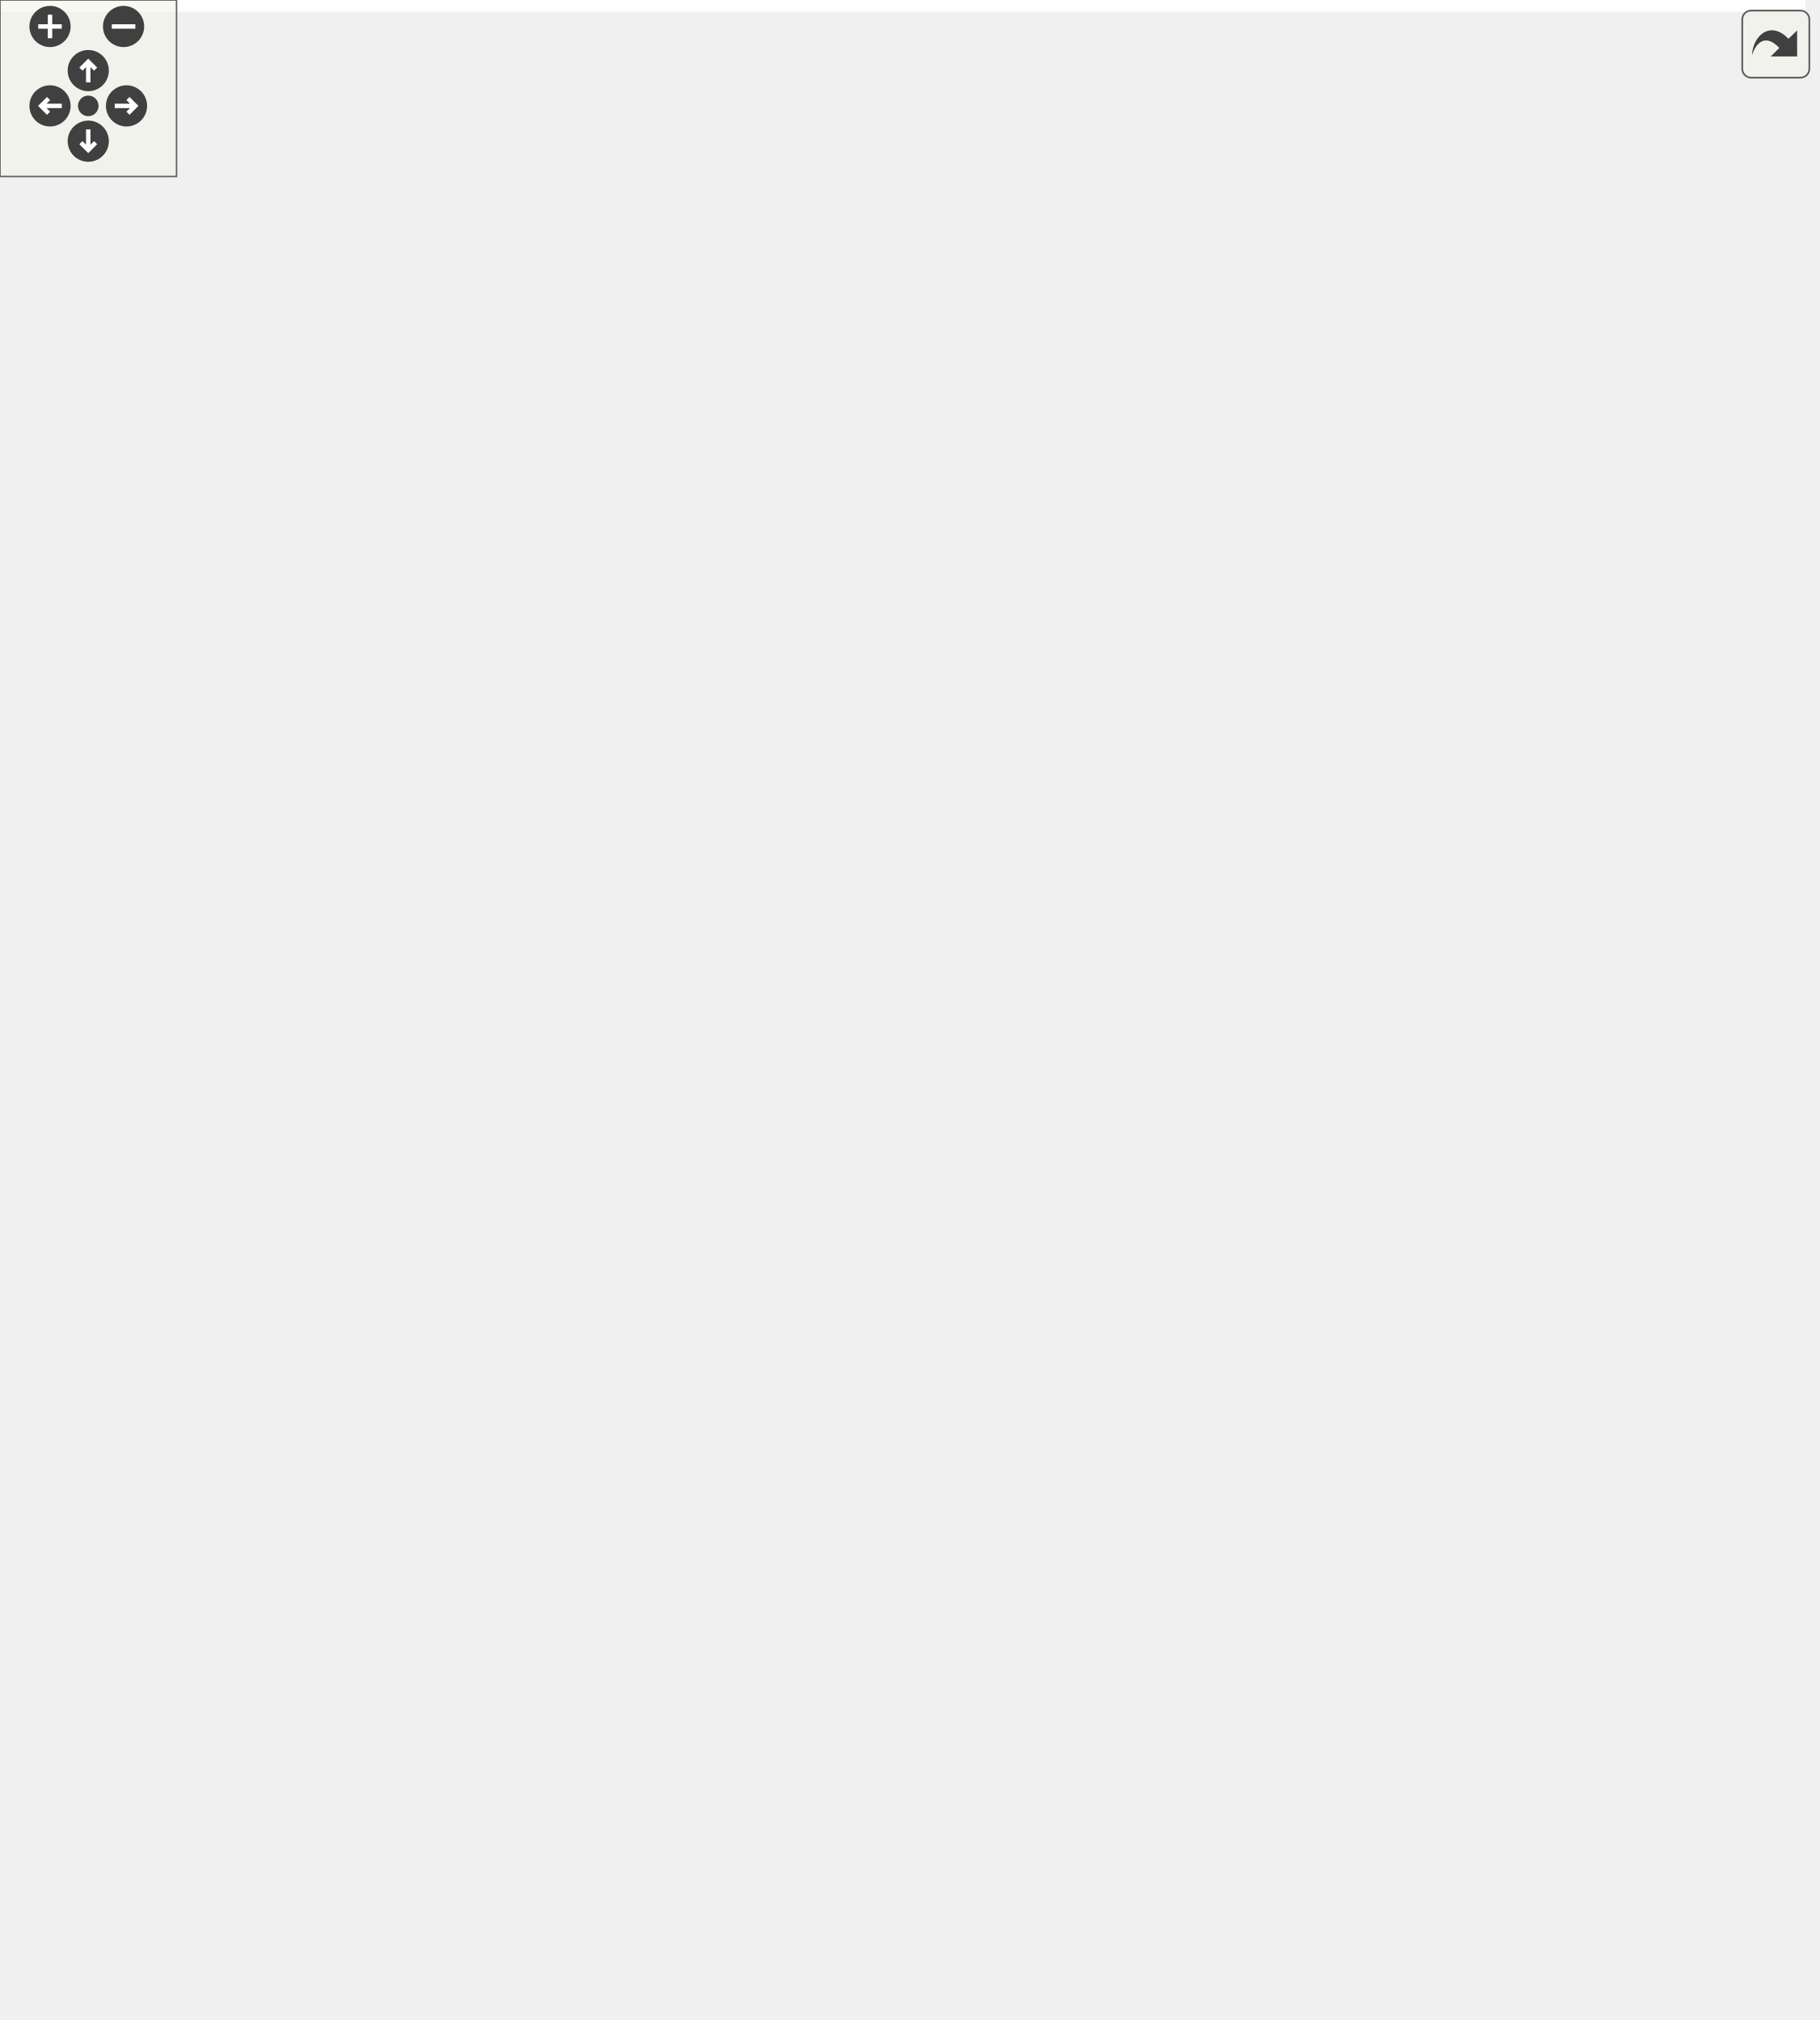
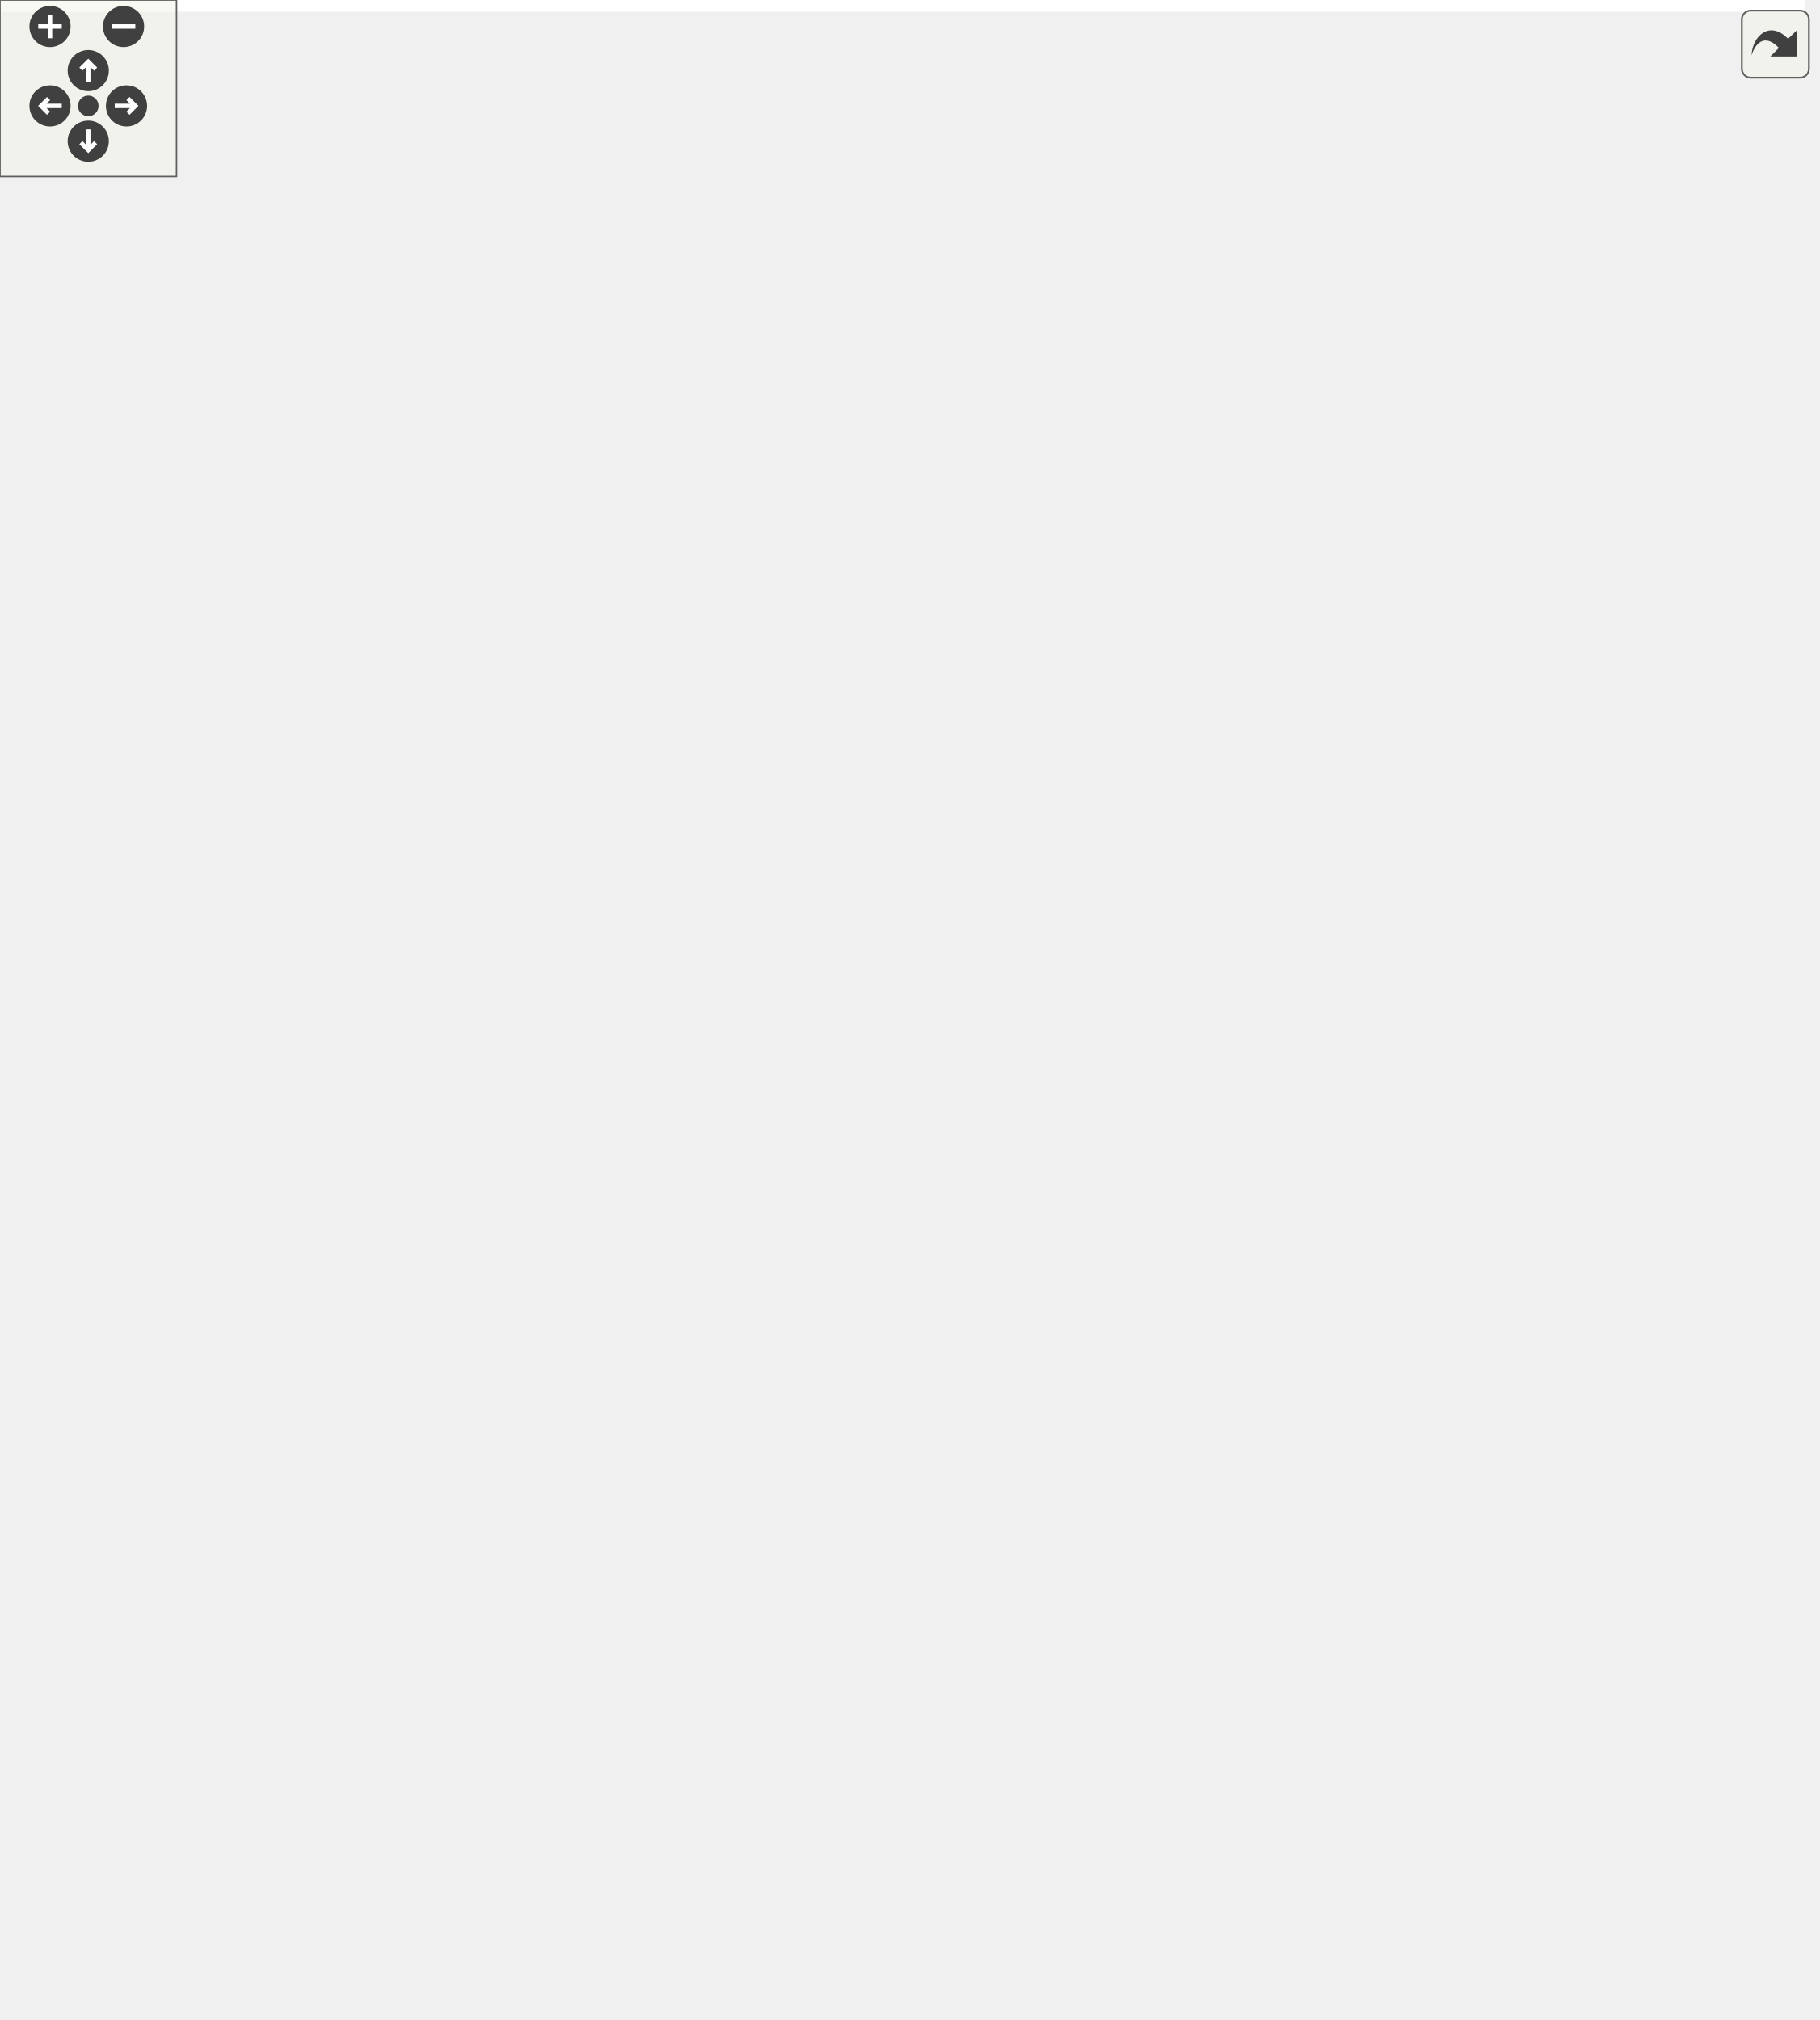
<svg xmlns="http://www.w3.org/2000/svg" xmlns:xlink="http://www.w3.org/1999/xlink" id="main" version="1.1" xml:space="preserve">
  <style type="text/css">
.edge:hover path { stroke: red; }
.edge:hover polygon { stroke: red; fill: red; }
</style>
  <defs>
    <circle id="rim" cx="0" cy="0" r="7" />
    <circle id="rim2" cx="0" cy="0" r="3.5" />
    <g id="zoomPlus">
      <use xlink:href="#rim" fill="#404040">
        <set attributeName="fill" to="#808080" begin="zoomplus.mouseover" end="zoomplus.mouseout" />
      </use>
      <path d="M-4,0h8M0,-4v8" fill="none" stroke="white" stroke-width="1.5" pointer-events="none" />
    </g>
    <g id="zoomMin">
      <use xlink:href="#rim" fill="#404040">
        <set attributeName="fill" to="#808080" begin="zoomminus.mouseover" end="zoomminus.mouseout" />
      </use>
      <path d="M-4,0h8" fill="none" stroke="white" stroke-width="1.5" pointer-events="none" />
    </g>
    <g id="dirArrow">
      <path fill="none" stroke="white" stroke-width="1.5" d="M0,-3.0v7 M-2.5,-0.5L0,-3.0L2.5,-0.5" />
    </g>
    <g id="resetDef">
      <use xlink:href="#rim2" fill="#404040">
        <set attributeName="fill" to="#808080" begin="reset.mouseover" end="reset.mouseout" />
      </use>
    </g>
  </defs>
  <svg id="graph" class="graph">
    <g id="viewport">
-       <polygon fill="white" stroke="transparent" points="-4,4 -4,-626 613.6,-626 613.6,4 -4,4" />
+       <polygon fill="white" stroke="transparent" points="-4,4 -4,-626 613.46,-626 613.46,4 -4,4" />
      <g id="node1" class="node">
        <g id="a_node1">
          <a xlink:title=" ">
            <polygon fill="#bfbfbf" stroke="black" points="69,-591.5 69,-621.5 206,-621.5 206,-591.5 69,-591.5" />
            <text text-anchor="start" x="77" y="-609.5" font-family="Helvetica,sans-Serif" font-size="10.00">include/network_butcher</text>
            <text text-anchor="middle" x="137.5" y="-598.5" font-family="Helvetica,sans-Serif" font-size="10.00">/APSC/chrono.h</text>
          </a>
        </g>
      </g>
      <g id="node2" class="node">
        <g id="a_node2">
          <a xlink:href="general__manager_8h.html" target="_top" xlink:title=" ">
            <polygon fill="white" stroke="black" points="31,-67.5 31,-97.5 168,-97.5 168,-67.5 31,-67.5" />
            <text text-anchor="start" x="39" y="-85.5" font-family="Helvetica,sans-Serif" font-size="10.00">include/network_butcher</text>
            <text text-anchor="middle" x="99.5" y="-74.5" font-family="Helvetica,sans-Serif" font-size="10.00">/general_manager.h</text>
          </a>
        </g>
      </g>
      <g id="edge1" class="edge">
        <path fill="none" stroke="midnightblue" d="M112.02,-584.21C83.28,-557.67 40.5,-509.35 40.5,-457 40.5,-457 40.5,-457 40.5,-232 40.5,-187.63 40.98,-174.31 59.5,-134 65.76,-120.38 76.42,-107.18 85.17,-97.7" />
        <polygon fill="midnightblue" stroke="midnightblue" points="109.93,-587.04 119.71,-591.11 114.6,-581.83 109.93,-587.04" />
      </g>
      <g id="node3" class="node">
        <g id="a_node3">
          <a xlink:href="network__butcher_8h.html" target="_top" xlink:title=" ">
            <polygon fill="white" stroke="black" points="157,-0.5 157,-30.5 294,-30.5 294,-0.5 157,-0.5" />
            <text text-anchor="start" x="165" y="-18.5" font-family="Helvetica,sans-Serif" font-size="10.00">include/network_butcher</text>
            <text text-anchor="middle" x="225.5" y="-7.5" font-family="Helvetica,sans-Serif" font-size="10.00">/network_butcher.h</text>
          </a>
        </g>
      </g>
      <g id="edge22" class="edge">
        <path fill="none" stroke="midnightblue" d="M96.08,-586.55C81.35,-578.37 65.47,-567.73 53.5,-555 19.86,-519.23 2.5,-506.1 2.5,-457 2.5,-457 2.5,-457 2.5,-154 2.5,-114.42 -6.1,-95.37 21.5,-67 31.18,-57.05 101.5,-41.07 156.91,-29.76" />
        <polygon fill="midnightblue" stroke="midnightblue" points="94.59,-589.72 105.06,-591.33 97.87,-583.54 94.59,-589.72" />
      </g>
      <g id="node5" class="node">
        <g id="a_node5">
+           <a xlink:href="io__manager_8h.html" target="_top" xlink:title=" ">
+             <polygon fill="white" stroke="black" points="69,-140 69,-170 206,-170 206,-140 69,-140" />
+             <text text-anchor="start" x="77" y="-158" font-family="Helvetica,sans-Serif" font-size="10.00">include/network_butcher</text>
+             <text text-anchor="middle" x="137.5" y="-147" font-family="Helvetica,sans-Serif" font-size="10.00">/io_manager.h</text>
+           </a>
+         </g>
+       </g>
+       <g id="edge4" class="edge">
+         <path fill="none" stroke="midnightblue" d="M137.5,-580.99C137.5,-551.55 137.5,-500.66 137.5,-457 137.5,-457 137.5,-457 137.5,-304.5 137.5,-255.26 137.5,-196.83 137.5,-170.34" />
+         <polygon fill="midnightblue" stroke="midnightblue" points="134,-581.16 137.5,-591.16 141,-581.16 134,-581.16" />
+       </g>
+       <g id="node7" class="node">
+         <g id="a_node7">
          <a xlink:href="basic__keppstein_8h.html" target="_top" xlink:title=" ">
            <polygon fill="white" stroke="black" points="170,-513.5 170,-554.5 307,-554.5 307,-513.5 170,-513.5" />
            <text text-anchor="start" x="178" y="-542.5" font-family="Helvetica,sans-Serif" font-size="10.00">include/network_butcher</text>
            <text text-anchor="start" x="178" y="-531.5" font-family="Helvetica,sans-Serif" font-size="10.00">/K-shortest_path/basic</text>
            <text text-anchor="middle" x="238.5" y="-520.5" font-family="Helvetica,sans-Serif" font-size="10.00">_keppstein.h</text>
          </a>
        </g>
      </g>
-       <g id="edge4" class="edge">
+       <g id="edge8" class="edge">
        <path fill="none" stroke="midnightblue" d="M166.18,-585.48C180.05,-575.8 196.64,-564.22 210.44,-554.59" />
        <polygon fill="midnightblue" stroke="midnightblue" points="164.14,-582.64 157.94,-591.23 168.14,-588.38 164.14,-582.64" />
-       </g>
-       <g id="node10" class="node">
-         <g id="a_node10">
-           <a xlink:href="io__manager_8h.html" target="_top" xlink:title=" ">
-             <polygon fill="white" stroke="black" points="69,-140 69,-170 206,-170 206,-140 69,-140" />
-             <text text-anchor="start" x="77" y="-158" font-family="Helvetica,sans-Serif" font-size="10.00">include/network_butcher</text>
-             <text text-anchor="middle" x="137.5" y="-147" font-family="Helvetica,sans-Serif" font-size="10.00">/io_manager.h</text>
-           </a>
-         </g>
-       </g>
-       <g id="edge21" class="edge">
-         <path fill="none" stroke="midnightblue" d="M137.5,-580.99C137.5,-551.55 137.5,-500.66 137.5,-457 137.5,-457 137.5,-457 137.5,-304.5 137.5,-255.26 137.5,-196.83 137.5,-170.34" />
-         <polygon fill="midnightblue" stroke="midnightblue" points="134,-581.16 137.5,-591.16 141,-581.16 134,-581.16" />
      </g>
      <g id="node16" class="node">
        <g id="a_node16">
          <a xlink:href="chrono_8cpp.html" target="_top" xlink:title=" ">
            <polygon fill="white" stroke="black" points="325.5,-524.5 325.5,-543.5 441.5,-543.5 441.5,-524.5 325.5,-524.5" />
            <text text-anchor="middle" x="383.5" y="-531.5" font-family="Helvetica,sans-Serif" font-size="10.00">src/APSC/chrono.cpp</text>
          </a>
        </g>
      </g>
      <g id="edge23" class="edge">
        <path fill="none" stroke="midnightblue" d="M197.34,-588.68C231.9,-578.92 276.18,-566.36 315.5,-555 328.39,-551.28 342.63,-547.1 354.73,-543.53" />
        <polygon fill="midnightblue" stroke="midnightblue" points="196.08,-585.4 187.41,-591.48 197.98,-592.13 196.08,-585.4" />
      </g>
      <g id="edge2" class="edge">
        <path fill="none" stroke="midnightblue" d="M135.92,-62.71C155.79,-52.46 179.98,-39.98 198.21,-30.58" />
        <polygon fill="midnightblue" stroke="midnightblue" points="134.12,-59.7 126.84,-67.4 137.33,-65.92 134.12,-59.7" />
      </g>
      <g id="node4" class="node">
        <g id="a_node4">
          <a xlink:href="general__manager_8cpp.html" target="_top" xlink:title=" ">
            <polygon fill="white" stroke="black" points="0,-6 0,-25 139,-25 139,-6 0,-6" />
            <text text-anchor="middle" x="69.5" y="-13" font-family="Helvetica,sans-Serif" font-size="10.00">src/general_manager.cpp</text>
          </a>
        </g>
      </g>
      <g id="edge3" class="edge">
        <path fill="none" stroke="midnightblue" d="M88.79,-58.29C83.49,-46.8 77.41,-33.63 73.51,-25.19" />
        <polygon fill="midnightblue" stroke="midnightblue" points="85.62,-59.78 92.99,-67.4 91.98,-56.85 85.62,-59.78" />
      </g>
+       <g id="edge5" class="edge">
+         <path fill="none" stroke="midnightblue" d="M124.96,-130.73C119.08,-119.83 112.28,-107.2 107.18,-97.75" />
+         <polygon fill="midnightblue" stroke="midnightblue" points="121.98,-132.59 129.81,-139.73 128.15,-129.27 121.98,-132.59" />
+       </g>
+       <g id="edge6" class="edge">
+         <path fill="none" stroke="midnightblue" d="M153.61,-131.6C160.78,-121.45 169.23,-109.23 176.5,-98 191.58,-74.72 207.97,-46.9 217.46,-30.52" />
+         <polygon fill="midnightblue" stroke="midnightblue" points="150.65,-129.73 147.7,-139.91 156.35,-133.79 150.65,-129.73" />
+       </g>
      <g id="node6" class="node">
        <g id="a_node6">
+           <a xlink:href="io__manager_8cpp.html" target="_top" xlink:title=" ">
+             <polygon fill="white" stroke="black" points="225,-73 225,-92 336,-92 336,-73 225,-73" />
+             <text text-anchor="middle" x="280.5" y="-80" font-family="Helvetica,sans-Serif" font-size="10.00">src/io_manager.cpp</text>
+           </a>
+         </g>
+       </g>
+       <g id="edge7" class="edge">
+         <path fill="none" stroke="midnightblue" d="M175.36,-135.33C203.84,-121.29 241.53,-102.71 263.19,-92.03" />
+         <polygon fill="midnightblue" stroke="midnightblue" points="173.52,-132.34 166.09,-139.9 176.61,-138.62 173.52,-132.34" />
+       </g>
+       <g id="node8" class="node">
+         <g id="a_node8">
          <a xlink:href="keppstein_8h.html" target="_top" xlink:title=" ">
-             <polygon fill="white" stroke="black" points="179,-441 179,-471 334,-471 334,-441 179,-441" />
-             <text text-anchor="start" x="187" y="-459" font-family="Helvetica,sans-Serif" font-size="10.00">include/network_butcher</text>
-             <text text-anchor="middle" x="256.5" y="-448" font-family="Helvetica,sans-Serif" font-size="10.00">/K-shortest_path/keppstein.h</text>
-           </a>
-         </g>
-       </g>
-       <g id="edge5" class="edge">
-         <path fill="none" stroke="midnightblue" d="M245.46,-503.62C248.09,-492.5 250.97,-480.34 253.13,-471.23" />
-         <polygon fill="midnightblue" stroke="midnightblue" points="242.03,-502.89 243.14,-513.43 248.85,-504.5 242.03,-502.89" />
+             <polygon fill="white" stroke="black" points="182,-441 182,-471 337,-471 337,-441 182,-441" />
+             <text text-anchor="start" x="190" y="-459" font-family="Helvetica,sans-Serif" font-size="10.00">include/network_butcher</text>
+             <text text-anchor="middle" x="259.5" y="-448" font-family="Helvetica,sans-Serif" font-size="10.00">/K-shortest_path/keppstein.h</text>
+           </a>
+         </g>
+       </g>
+       <g id="edge9" class="edge">
+         <path fill="none" stroke="midnightblue" d="M246.62,-503.62C249.69,-492.5 253.05,-480.34 255.57,-471.23" />
+         <polygon fill="midnightblue" stroke="midnightblue" points="243.2,-502.86 243.91,-513.43 249.95,-504.72 243.2,-502.86" />
      </g>
      <g id="node15" class="node">
        <g id="a_node15">
          <a xlink:href="keppstein__lazy_8h.html" target="_top" xlink:title=" ">
-             <polygon fill="white" stroke="black" points="359.5,-435.5 359.5,-476.5 505.5,-476.5 505.5,-435.5 359.5,-435.5" />
-             <text text-anchor="start" x="367.5" y="-464.5" font-family="Helvetica,sans-Serif" font-size="10.00">include/network_butcher</text>
-             <text text-anchor="start" x="367.5" y="-453.5" font-family="Helvetica,sans-Serif" font-size="10.00">/K-shortest_path/keppstein</text>
-             <text text-anchor="middle" x="432.5" y="-442.5" font-family="Helvetica,sans-Serif" font-size="10.00">_lazy.h</text>
-           </a>
-         </g>
-       </g>
-       <g id="edge19" class="edge">
-         <path fill="none" stroke="midnightblue" d="M297.85,-509.75C325.01,-499.11 356.83,-486.65 382.71,-476.51" />
-         <polygon fill="midnightblue" stroke="midnightblue" points="296.49,-506.52 288.46,-513.43 299.05,-513.04 296.49,-506.52" />
-       </g>
-       <g id="node7" class="node">
-         <g id="a_node7">
-           <a xlink:href="kfinder__factory_8h.html" target="_top" xlink:title=" ">
-             <polygon fill="white" stroke="black" points="367,-357.5 367,-398.5 504,-398.5 504,-357.5 367,-357.5" />
-             <text text-anchor="start" x="375" y="-386.5" font-family="Helvetica,sans-Serif" font-size="10.00">include/network_butcher</text>
-             <text text-anchor="start" x="375" y="-375.5" font-family="Helvetica,sans-Serif" font-size="10.00">/K-shortest_path/kfinder</text>
-             <text text-anchor="middle" x="435.5" y="-364.5" font-family="Helvetica,sans-Serif" font-size="10.00">_factory.h</text>
-           </a>
-         </g>
-       </g>
-       <g id="edge6" class="edge">
-         <path fill="none" stroke="midnightblue" d="M299,-436.96C326.17,-425.42 361.4,-410.46 389.27,-398.63" />
-         <polygon fill="midnightblue" stroke="midnightblue" points="297.59,-433.75 289.75,-440.88 300.32,-440.2 297.59,-433.75" />
-       </g>
-       <g id="edge18" class="edge">
-         <path fill="none" stroke="midnightblue" d="M482.82,-352.27C522.07,-327.97 571.5,-286.87 571.5,-234 571.5,-234 571.5,-234 571.5,-154 571.5,-94.94 395.18,-50.13 294.27,-29.32" />
-         <polygon fill="midnightblue" stroke="midnightblue" points="480.88,-349.35 474.11,-357.49 484.48,-355.35 480.88,-349.35" />
-       </g>
-       <g id="node8" class="node">
-         <g id="a_node8">
-           <a xlink:href="butcher_8h.html" target="_top" xlink:title=" ">
-             <polygon fill="white" stroke="black" points="369,-290.5 369,-320.5 506,-320.5 506,-290.5 369,-290.5" />
-             <text text-anchor="start" x="377" y="-308.5" font-family="Helvetica,sans-Serif" font-size="10.00">include/network_butcher</text>
-             <text text-anchor="middle" x="437.5" y="-297.5" font-family="Helvetica,sans-Serif" font-size="10.00">/Butcher/butcher.h</text>
-           </a>
-         </g>
-       </g>
-       <g id="edge7" class="edge">
-         <path fill="none" stroke="midnightblue" d="M436.35,-347.08C436.61,-338.01 436.88,-328.45 437.09,-320.89" />
-         <polygon fill="midnightblue" stroke="midnightblue" points="432.84,-347.27 436.06,-357.36 439.84,-347.47 432.84,-347.27" />
-       </g>
-       <g id="edge17" class="edge">
-         <path fill="none" stroke="midnightblue" d="M486.22,-286.01C501.77,-278.12 517.93,-267.55 529.5,-254 585.84,-188.02 642.43,-132.47 585.5,-67 548.54,-24.49 388.1,-16.71 294.34,-15.9" />
-         <polygon fill="midnightblue" stroke="midnightblue" points="484.68,-282.86 477.17,-290.34 487.7,-289.18 484.68,-282.86" />
+             <polygon fill="white" stroke="black" points="363.5,-435.5 363.5,-476.5 509.5,-476.5 509.5,-435.5 363.5,-435.5" />
+             <text text-anchor="start" x="371.5" y="-464.5" font-family="Helvetica,sans-Serif" font-size="10.00">include/network_butcher</text>
+             <text text-anchor="start" x="371.5" y="-453.5" font-family="Helvetica,sans-Serif" font-size="10.00">/K-shortest_path/keppstein</text>
+             <text text-anchor="middle" x="436.5" y="-442.5" font-family="Helvetica,sans-Serif" font-size="10.00">_lazy.h</text>
+           </a>
+         </g>
+       </g>
+       <g id="edge20" class="edge">
+         <path fill="none" stroke="midnightblue" d="M299.08,-509.75C326.79,-499.11 359.26,-486.65 385.68,-476.51" />
+         <polygon fill="midnightblue" stroke="midnightblue" points="297.57,-506.58 289.49,-513.43 300.08,-513.11 297.57,-506.58" />
      </g>
      <g id="node9" class="node">
        <g id="a_node9">
+           <a xlink:href="kfinder__factory_8h.html" target="_top" xlink:title=" ">
+             <polygon fill="white" stroke="black" points="372,-357.5 372,-398.5 509,-398.5 509,-357.5 372,-357.5" />
+             <text text-anchor="start" x="380" y="-386.5" font-family="Helvetica,sans-Serif" font-size="10.00">include/network_butcher</text>
+             <text text-anchor="start" x="380" y="-375.5" font-family="Helvetica,sans-Serif" font-size="10.00">/K-shortest_path/kfinder</text>
+             <text text-anchor="middle" x="440.5" y="-364.5" font-family="Helvetica,sans-Serif" font-size="10.00">_factory.h</text>
+           </a>
+         </g>
+       </g>
+       <g id="edge10" class="edge">
+         <path fill="none" stroke="midnightblue" d="M302.47,-436.96C329.95,-425.42 365.58,-410.46 393.75,-398.63" />
+         <polygon fill="midnightblue" stroke="midnightblue" points="300.99,-433.78 293.12,-440.88 303.7,-440.24 300.99,-433.78" />
+       </g>
+       <g id="edge19" class="edge">
+         <path fill="none" stroke="midnightblue" d="M486.21,-351.75C524.01,-327.14 571.5,-285.9 571.5,-234 571.5,-234 571.5,-234 571.5,-154 571.5,-94.94 395.18,-50.13 294.27,-29.32" />
+         <polygon fill="midnightblue" stroke="midnightblue" points="483.93,-349.05 477.34,-357.34 487.67,-354.97 483.93,-349.05" />
+       </g>
+       <g id="node10" class="node">
+         <g id="a_node10">
+           <a xlink:href="butcher_8h.html" target="_top" xlink:title=" ">
+             <polygon fill="white" stroke="black" points="374,-290.5 374,-320.5 511,-320.5 511,-290.5 374,-290.5" />
+             <text text-anchor="start" x="382" y="-308.5" font-family="Helvetica,sans-Serif" font-size="10.00">include/network_butcher</text>
+             <text text-anchor="middle" x="442.5" y="-297.5" font-family="Helvetica,sans-Serif" font-size="10.00">/Butcher/butcher.h</text>
+           </a>
+         </g>
+       </g>
+       <g id="edge11" class="edge">
+         <path fill="none" stroke="midnightblue" d="M441.35,-347.08C441.61,-338.01 441.88,-328.45 442.09,-320.89" />
+         <polygon fill="midnightblue" stroke="midnightblue" points="437.84,-347.27 441.06,-357.36 444.84,-347.47 437.84,-347.27" />
+       </g>
+       <g id="edge18" class="edge">
+         <path fill="none" stroke="midnightblue" d="M488.25,-285.69C503.05,-277.75 518.48,-267.22 529.5,-254 585.04,-187.35 642.43,-132.47 585.5,-67 548.54,-24.49 388.1,-16.71 294.34,-15.9" />
+         <polygon fill="midnightblue" stroke="midnightblue" points="486.48,-282.66 479.15,-290.31 489.65,-288.9 486.48,-282.66" />
+       </g>
+       <g id="node11" class="node">
+         <g id="a_node11">
          <a xlink:href="onnx__importer__helpers_8h.html" target="_top" xlink:title=" ">
-             <polygon fill="white" stroke="black" points="358.5,-212.5 358.5,-253.5 520.5,-253.5 520.5,-212.5 358.5,-212.5" />
-             <text text-anchor="start" x="366.5" y="-241.5" font-family="Helvetica,sans-Serif" font-size="10.00">include/network_butcher</text>
-             <text text-anchor="start" x="366.5" y="-230.5" font-family="Helvetica,sans-Serif" font-size="10.00">/IO_Interaction/onnx_importer</text>
-             <text text-anchor="middle" x="439.5" y="-219.5" font-family="Helvetica,sans-Serif" font-size="10.00">_helpers.h</text>
-           </a>
-         </g>
-       </g>
-       <g id="edge8" class="edge">
-         <path fill="none" stroke="midnightblue" d="M438.2,-279.98C438.44,-271.35 438.71,-261.76 438.94,-253.59" />
-         <polygon fill="midnightblue" stroke="midnightblue" points="434.69,-280.14 437.9,-290.23 441.69,-280.34 434.69,-280.14" />
+             <polygon fill="white" stroke="black" points="188.5,-212.5 188.5,-253.5 350.5,-253.5 350.5,-212.5 188.5,-212.5" />
+             <text text-anchor="start" x="196.5" y="-241.5" font-family="Helvetica,sans-Serif" font-size="10.00">include/network_butcher</text>
+             <text text-anchor="start" x="196.5" y="-230.5" font-family="Helvetica,sans-Serif" font-size="10.00">/IO_Interaction/onnx_importer</text>
+             <text text-anchor="middle" x="269.5" y="-219.5" font-family="Helvetica,sans-Serif" font-size="10.00">_helpers.h</text>
+           </a>
+         </g>
+       </g>
+       <g id="edge12" class="edge">
+         <path fill="none" stroke="midnightblue" d="M398.41,-286.53C373.68,-276.45 342.8,-263.87 317.46,-253.55" />
+         <polygon fill="midnightblue" stroke="midnightblue" points="397.33,-289.87 407.91,-290.4 399.97,-283.39 397.33,-289.87" />
      </g>
      <g id="node13" class="node">
        <g id="a_node13">
          <a xlink:href="onnx__model__reconstructor__helpers_8h.html" target="_top" xlink:title=" ">
-             <polygon fill="white" stroke="black" points="189,-212.5 189,-253.5 340,-253.5 340,-212.5 189,-212.5" />
-             <text text-anchor="start" x="197" y="-241.5" font-family="Helvetica,sans-Serif" font-size="10.00">include/network_butcher</text>
-             <text text-anchor="start" x="197" y="-230.5" font-family="Helvetica,sans-Serif" font-size="10.00">/IO_Interaction/onnx_model</text>
-             <text text-anchor="middle" x="264.5" y="-219.5" font-family="Helvetica,sans-Serif" font-size="10.00">_reconstructor_helpers.h</text>
-           </a>
-         </g>
-       </g>
-       <g id="edge14" class="edge">
-         <path fill="none" stroke="midnightblue" d="M393.41,-286.53C368.68,-276.45 337.8,-263.87 312.46,-253.55" />
-         <polygon fill="midnightblue" stroke="midnightblue" points="392.33,-289.87 402.91,-290.4 394.97,-283.39 392.33,-289.87" />
-       </g>
-       <g id="edge9" class="edge">
-         <path fill="none" stroke="midnightblue" d="M350.28,-210.02C308.95,-199.77 259.19,-187.37 214.5,-176 207,-174.09 199.1,-172.06 191.33,-170.06" />
-         <polygon fill="midnightblue" stroke="midnightblue" points="349.5,-213.43 360.05,-212.44 351.19,-206.63 349.5,-213.43" />
+             <polygon fill="white" stroke="black" points="369,-212.5 369,-253.5 520,-253.5 520,-212.5 369,-212.5" />
+             <text text-anchor="start" x="377" y="-241.5" font-family="Helvetica,sans-Serif" font-size="10.00">include/network_butcher</text>
+             <text text-anchor="start" x="377" y="-230.5" font-family="Helvetica,sans-Serif" font-size="10.00">/IO_Interaction/onnx_model</text>
+             <text text-anchor="middle" x="444.5" y="-219.5" font-family="Helvetica,sans-Serif" font-size="10.00">_reconstructor_helpers.h</text>
+           </a>
+         </g>
+       </g>
+       <g id="edge15" class="edge">
+         <path fill="none" stroke="midnightblue" d="M443.2,-279.98C443.44,-271.35 443.71,-261.76 443.94,-253.59" />
+         <polygon fill="midnightblue" stroke="midnightblue" points="439.69,-280.14 442.9,-290.23 446.69,-280.34 439.69,-280.14" />
+       </g>
+       <g id="edge13" class="edge">
+         <path fill="none" stroke="midnightblue" d="M226.63,-207.31C205.3,-195.04 180.3,-180.64 162.21,-170.23" />
+         <polygon fill="midnightblue" stroke="midnightblue" points="225.09,-210.47 235.51,-212.43 228.59,-204.41 225.09,-210.47" />
      </g>
      <g id="node12" class="node">
        <g id="a_node12">
          <a xlink:href="onnx__importer__helpers_8cpp.html" target="_top" xlink:title=" ">
-             <polygon fill="white" stroke="black" points="391.5,-140 391.5,-170 543.5,-170 543.5,-140 391.5,-140" />
-             <text text-anchor="start" x="399.5" y="-158" font-family="Helvetica,sans-Serif" font-size="10.00">src/IO_Interaction</text>
-             <text text-anchor="middle" x="467.5" y="-147" font-family="Helvetica,sans-Serif" font-size="10.00">/onnx_importer_helpers.cpp</text>
-           </a>
-         </g>
-       </g>
-       <g id="edge13" class="edge">
-         <path fill="none" stroke="midnightblue" d="M450.2,-202.96C454.33,-191.75 458.87,-179.43 462.26,-170.23" />
-         <polygon fill="midnightblue" stroke="midnightblue" points="446.88,-201.83 446.71,-212.43 453.45,-204.25 446.88,-201.83" />
-       </g>
-       <g id="edge10" class="edge">
-         <path fill="none" stroke="midnightblue" d="M124.96,-130.73C119.08,-119.83 112.28,-107.2 107.18,-97.75" />
-         <polygon fill="midnightblue" stroke="midnightblue" points="121.98,-132.59 129.81,-139.73 128.15,-129.27 121.98,-132.59" />
-       </g>
-       <g id="edge11" class="edge">
-         <path fill="none" stroke="midnightblue" d="M153.61,-131.6C160.78,-121.45 169.23,-109.23 176.5,-98 191.58,-74.72 207.97,-46.9 217.46,-30.52" />
-         <polygon fill="midnightblue" stroke="midnightblue" points="150.65,-129.73 147.7,-139.91 156.35,-133.79 150.65,-129.73" />
-       </g>
-       <g id="node11" class="node">
-         <g id="a_node11">
-           <a xlink:href="io__manager_8cpp.html" target="_top" xlink:title=" ">
-             <polygon fill="white" stroke="black" points="225,-73 225,-92 336,-92 336,-73 225,-73" />
-             <text text-anchor="middle" x="280.5" y="-80" font-family="Helvetica,sans-Serif" font-size="10.00">src/io_manager.cpp</text>
-           </a>
-         </g>
-       </g>
-       <g id="edge12" class="edge">
-         <path fill="none" stroke="midnightblue" d="M175.36,-135.33C203.84,-121.29 241.53,-102.71 263.19,-92.03" />
-         <polygon fill="midnightblue" stroke="midnightblue" points="173.52,-132.34 166.09,-139.9 176.61,-138.62 173.52,-132.34" />
-       </g>
-       <g id="edge15" class="edge">
-         <path fill="none" stroke="midnightblue" d="M222.97,-207.15C202.52,-194.91 178.6,-180.59 161.27,-170.23" />
-         <polygon fill="midnightblue" stroke="midnightblue" points="221.42,-210.3 231.79,-212.43 225.01,-204.29 221.42,-210.3" />
+             <polygon fill="white" stroke="black" points="224.5,-140 224.5,-170 376.5,-170 376.5,-140 224.5,-140" />
+             <text text-anchor="start" x="232.5" y="-158" font-family="Helvetica,sans-Serif" font-size="10.00">src/IO_Interaction</text>
+             <text text-anchor="middle" x="300.5" y="-147" font-family="Helvetica,sans-Serif" font-size="10.00">/onnx_importer_helpers.cpp</text>
+           </a>
+         </g>
+       </g>
+       <g id="edge14" class="edge">
+         <path fill="none" stroke="midnightblue" d="M281.34,-202.96C285.92,-191.75 290.94,-179.43 294.7,-170.23" />
+         <polygon fill="midnightblue" stroke="midnightblue" points="278.02,-201.85 277.48,-212.43 284.5,-204.49 278.02,-201.85" />
+       </g>
+       <g id="edge16" class="edge">
+         <path fill="none" stroke="midnightblue" d="M359.02,-211.34C315.95,-200.86 262.92,-187.88 215.5,-176 207.91,-174.1 199.9,-172.07 192.03,-170.06" />
+         <polygon fill="midnightblue" stroke="midnightblue" points="358.35,-214.78 368.9,-213.74 360,-207.97 358.35,-214.78" />
      </g>
      <g id="node14" class="node">
        <g id="a_node14">
          <a xlink:href="onnx__model__reconstructor__helpers_8cpp.html" target="_top" xlink:title=" ">
-             <polygon fill="white" stroke="black" points="224,-134.5 224,-175.5 373,-175.5 373,-134.5 224,-134.5" />
-             <text text-anchor="start" x="232" y="-163.5" font-family="Helvetica,sans-Serif" font-size="10.00">src/IO_Interaction</text>
-             <text text-anchor="start" x="232" y="-152.5" font-family="Helvetica,sans-Serif" font-size="10.00">/onnx_model_reconstructor</text>
-             <text text-anchor="middle" x="298.5" y="-141.5" font-family="Helvetica,sans-Serif" font-size="10.00">_helpers.cpp</text>
-           </a>
-         </g>
-       </g>
-       <g id="edge16" class="edge">
-         <path fill="none" stroke="midnightblue" d="M277.4,-203.17C281.53,-193.93 286.01,-183.92 289.77,-175.51" />
-         <polygon fill="midnightblue" stroke="midnightblue" points="274.14,-201.87 273.26,-212.43 280.53,-204.73 274.14,-201.87" />
-       </g>
-       <g id="edge20" class="edge">
-         <path fill="none" stroke="midnightblue" d="M433.67,-425.3C434.03,-416.3 434.41,-406.65 434.73,-398.51" />
-         <polygon fill="midnightblue" stroke="midnightblue" points="430.17,-425.3 433.27,-435.43 437.16,-425.57 430.17,-425.3" />
+             <polygon fill="white" stroke="black" points="395,-134.5 395,-175.5 544,-175.5 544,-134.5 395,-134.5" />
+             <text text-anchor="start" x="403" y="-163.5" font-family="Helvetica,sans-Serif" font-size="10.00">src/IO_Interaction</text>
+             <text text-anchor="start" x="403" y="-152.5" font-family="Helvetica,sans-Serif" font-size="10.00">/onnx_model_reconstructor</text>
+             <text text-anchor="middle" x="469.5" y="-141.5" font-family="Helvetica,sans-Serif" font-size="10.00">_helpers.cpp</text>
+           </a>
+         </g>
+       </g>
+       <g id="edge17" class="edge">
+         <path fill="none" stroke="midnightblue" d="M454.08,-202.88C457.09,-193.72 460.35,-183.83 463.08,-175.51" />
+         <polygon fill="midnightblue" stroke="midnightblue" points="450.74,-201.84 450.94,-212.43 457.39,-204.02 450.74,-201.84" />
+       </g>
+       <g id="edge21" class="edge">
+         <path fill="none" stroke="midnightblue" d="M438.06,-425.3C438.54,-416.3 439.04,-406.65 439.47,-398.51" />
+         <polygon fill="midnightblue" stroke="midnightblue" points="434.56,-425.26 437.53,-435.43 441.55,-425.63 434.56,-425.26" />
      </g>
    </g>
  </svg>
  <g id="navigator" transform="translate(0 0)" fill="#404254">
    <rect fill="#f2f5e9" fill-opacity="0.5" stroke="#606060" stroke-width=".5" x="0" y="0" width="60" height="60" />
    <use id="zoomplus" xlink:href="#zoomPlus" x="17" y="9" />
    <use id="zoomminus" xlink:href="#zoomMin" x="42" y="9" />
    <use id="reset" xlink:href="#resetDef" x="30" y="36" />
    <g id="arrowUp" xlink:href="#dirArrow" transform="translate(30 24)">
      <use xlink:href="#rim" fill="#404040">
        <set attributeName="fill" to="#808080" begin="arrowUp.mouseover" end="arrowUp.mouseout" />
      </use>
      <path fill="none" stroke="white" stroke-width="1.5" d="M0,-3.0v7 M-2.5,-0.5L0,-3.0L2.5,-0.5" />
    </g>
    <g id="arrowRight" xlink:href="#dirArrow" transform="rotate(90) translate(36 -43)">
      <use xlink:href="#rim" fill="#404040">
        <set attributeName="fill" to="#808080" begin="arrowRight.mouseover" end="arrowRight.mouseout" />
      </use>
      <path fill="none" stroke="white" stroke-width="1.5" d="M0,-3.0v7 M-2.5,-0.5L0,-3.0L2.5,-0.5" />
    </g>
    <g id="arrowDown" xlink:href="#dirArrow" transform="rotate(180) translate(-30 -48)">
      <use xlink:href="#rim" fill="#404040">
        <set attributeName="fill" to="#808080" begin="arrowDown.mouseover" end="arrowDown.mouseout" />
      </use>
      <path fill="none" stroke="white" stroke-width="1.5" d="M0,-3.0v7 M-2.5,-0.5L0,-3.0L2.5,-0.5" />
    </g>
    <g id="arrowLeft" xlink:href="#dirArrow" transform="rotate(270) translate(-36 17)">
      <use xlink:href="#rim" fill="#404040">
        <set attributeName="fill" to="#808080" begin="arrowLeft.mouseover" end="arrowLeft.mouseout" />
      </use>
      <path fill="none" stroke="white" stroke-width="1.5" d="M0,-3.0v7 M-2.5,-0.5L0,-3.0L2.5,-0.5" />
    </g>
  </g>
  <svg viewBox="0 0 15 15" width="100%" height="30px" preserveAspectRatio="xMaxYMin meet">
    <g id="arrow_out" transform="scale(0.3 0.3)">
      <a xlink:href="chrono_8h__dep__incl_org.svg" target="_base">
        <rect id="button" ry="5" rx="5" y="6" x="6" height="38" width="38" fill="#f2f5e9" fill-opacity="0.5" stroke="#606060" stroke-width="1.0" />
        <path id="arrow" d="M 11.5,31.437 C 11.94,20.098 22.043,11.323 32.159,21.979 L 37.069,17.246 C 37.069,17.246 37.088,32 37.088,32 L 22.16,31.978 C 22.16,31.978 26.998,27.14 26.998,27.14 C 18.529,18.264 13.292,25.23 11.5,31.437 z" style="fill:#404040;" />
      </a>
    </g>
  </svg>
</svg>
